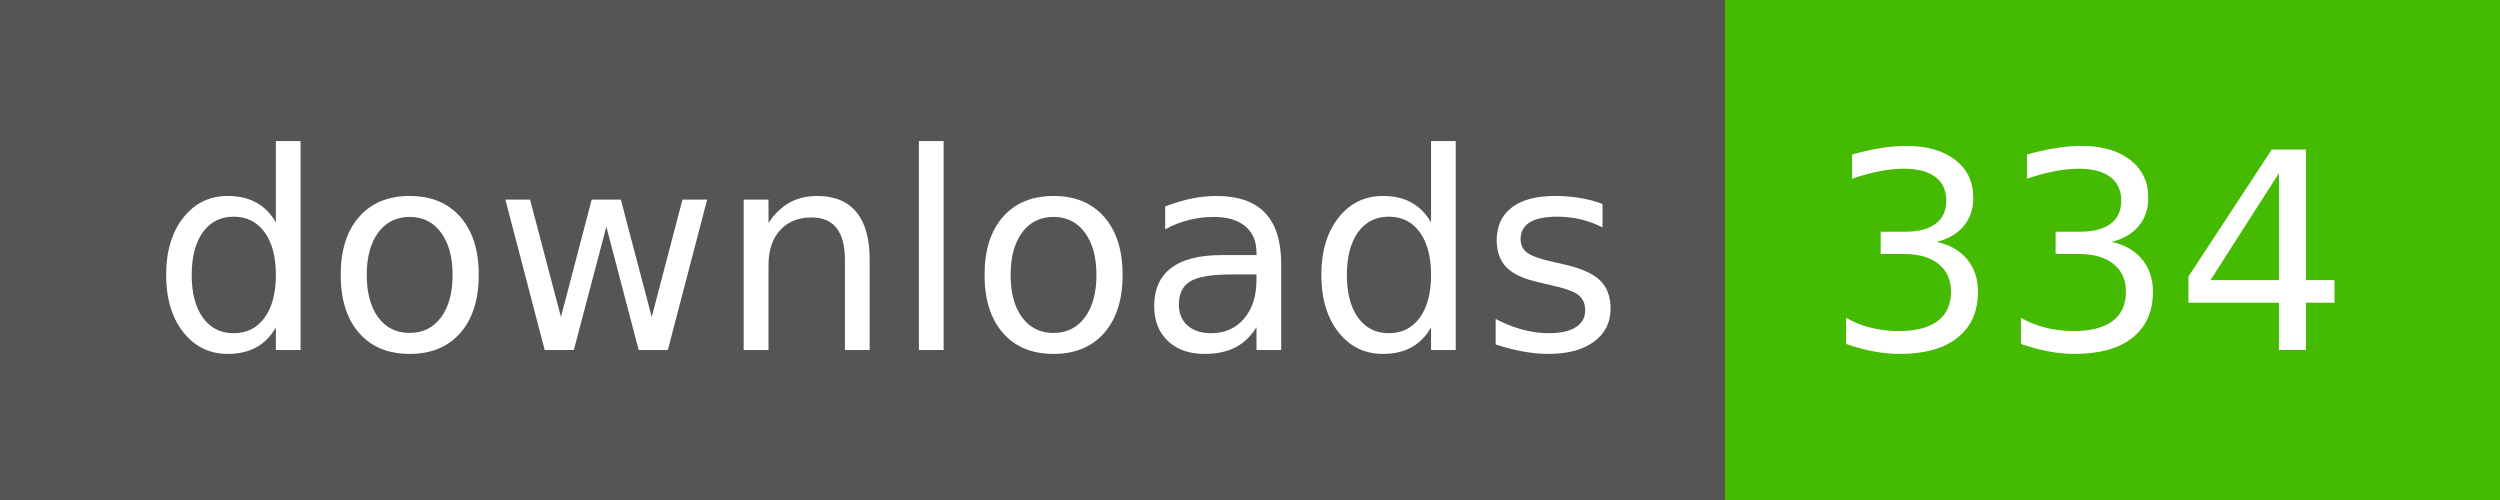
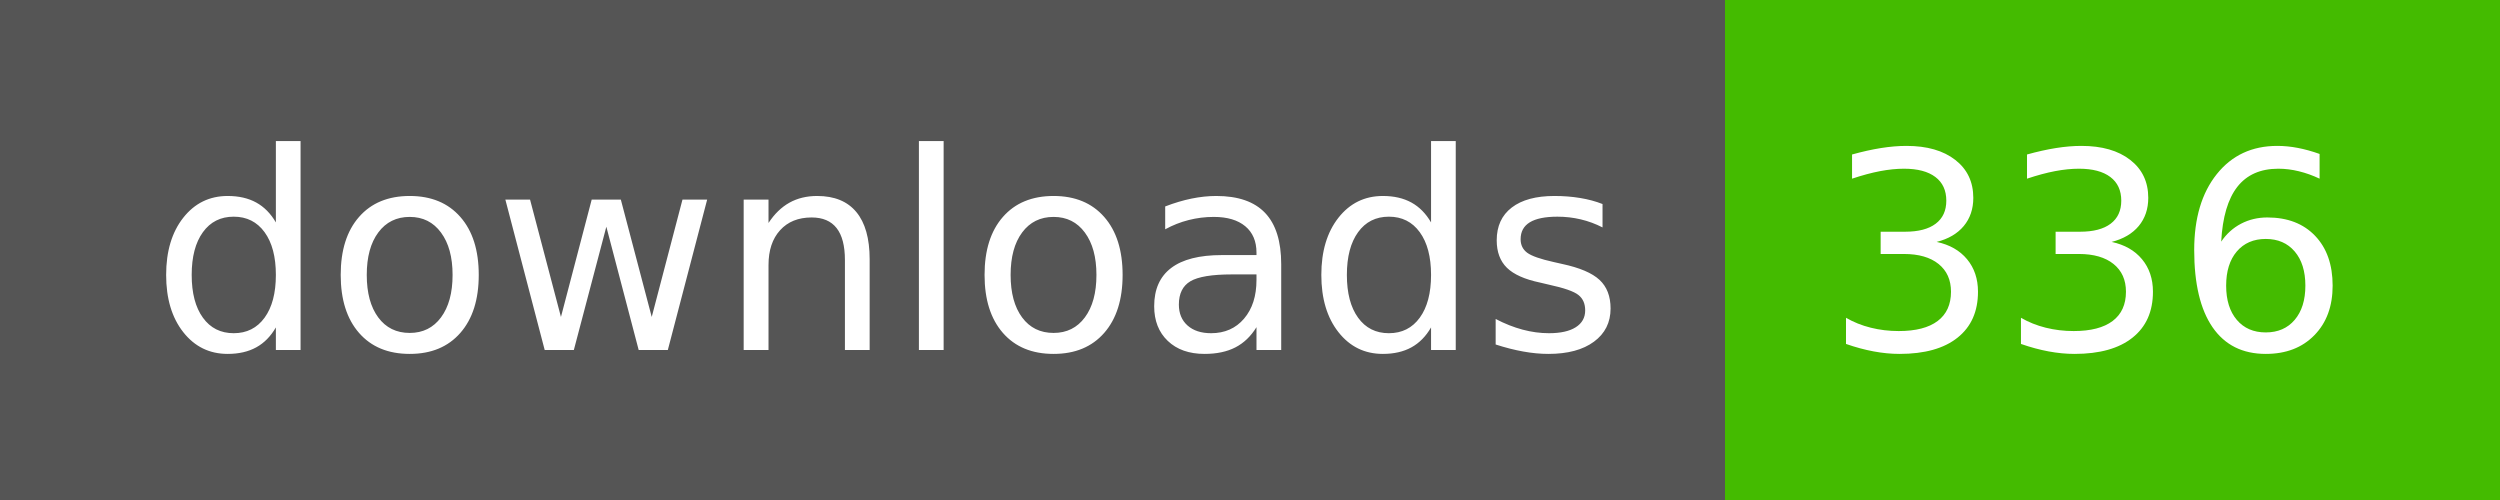
- <svg xmlns="http://www.w3.org/2000/svg" width="100" height="20" role="img" aria-label="downloads: 334">
+ <svg xmlns="http://www.w3.org/2000/svg" width="100" height="20" role="img" aria-label="downloads: 336">
  <g shape-rendering="crispEdges">
    <rect width="69" height="20" fill="#555" />
    <rect x="69" width="31" height="20" fill="#4b0" />
  </g>
  <g fill="#fff" text-anchor="middle" font-family="Verdana,Geneva,DejaVu Sans,sans-serif" text-rendering="geometricPrecision" font-size="110">
    <text x="355" y="140" textLength="590" transform="scale(.1)">downloads</text>
-     <text x="835" y="140" textLength="210" transform="scale(.1)">334</text>
+     <text x="835" y="140" textLength="210" transform="scale(.1)">336</text>
  </g>
</svg>
